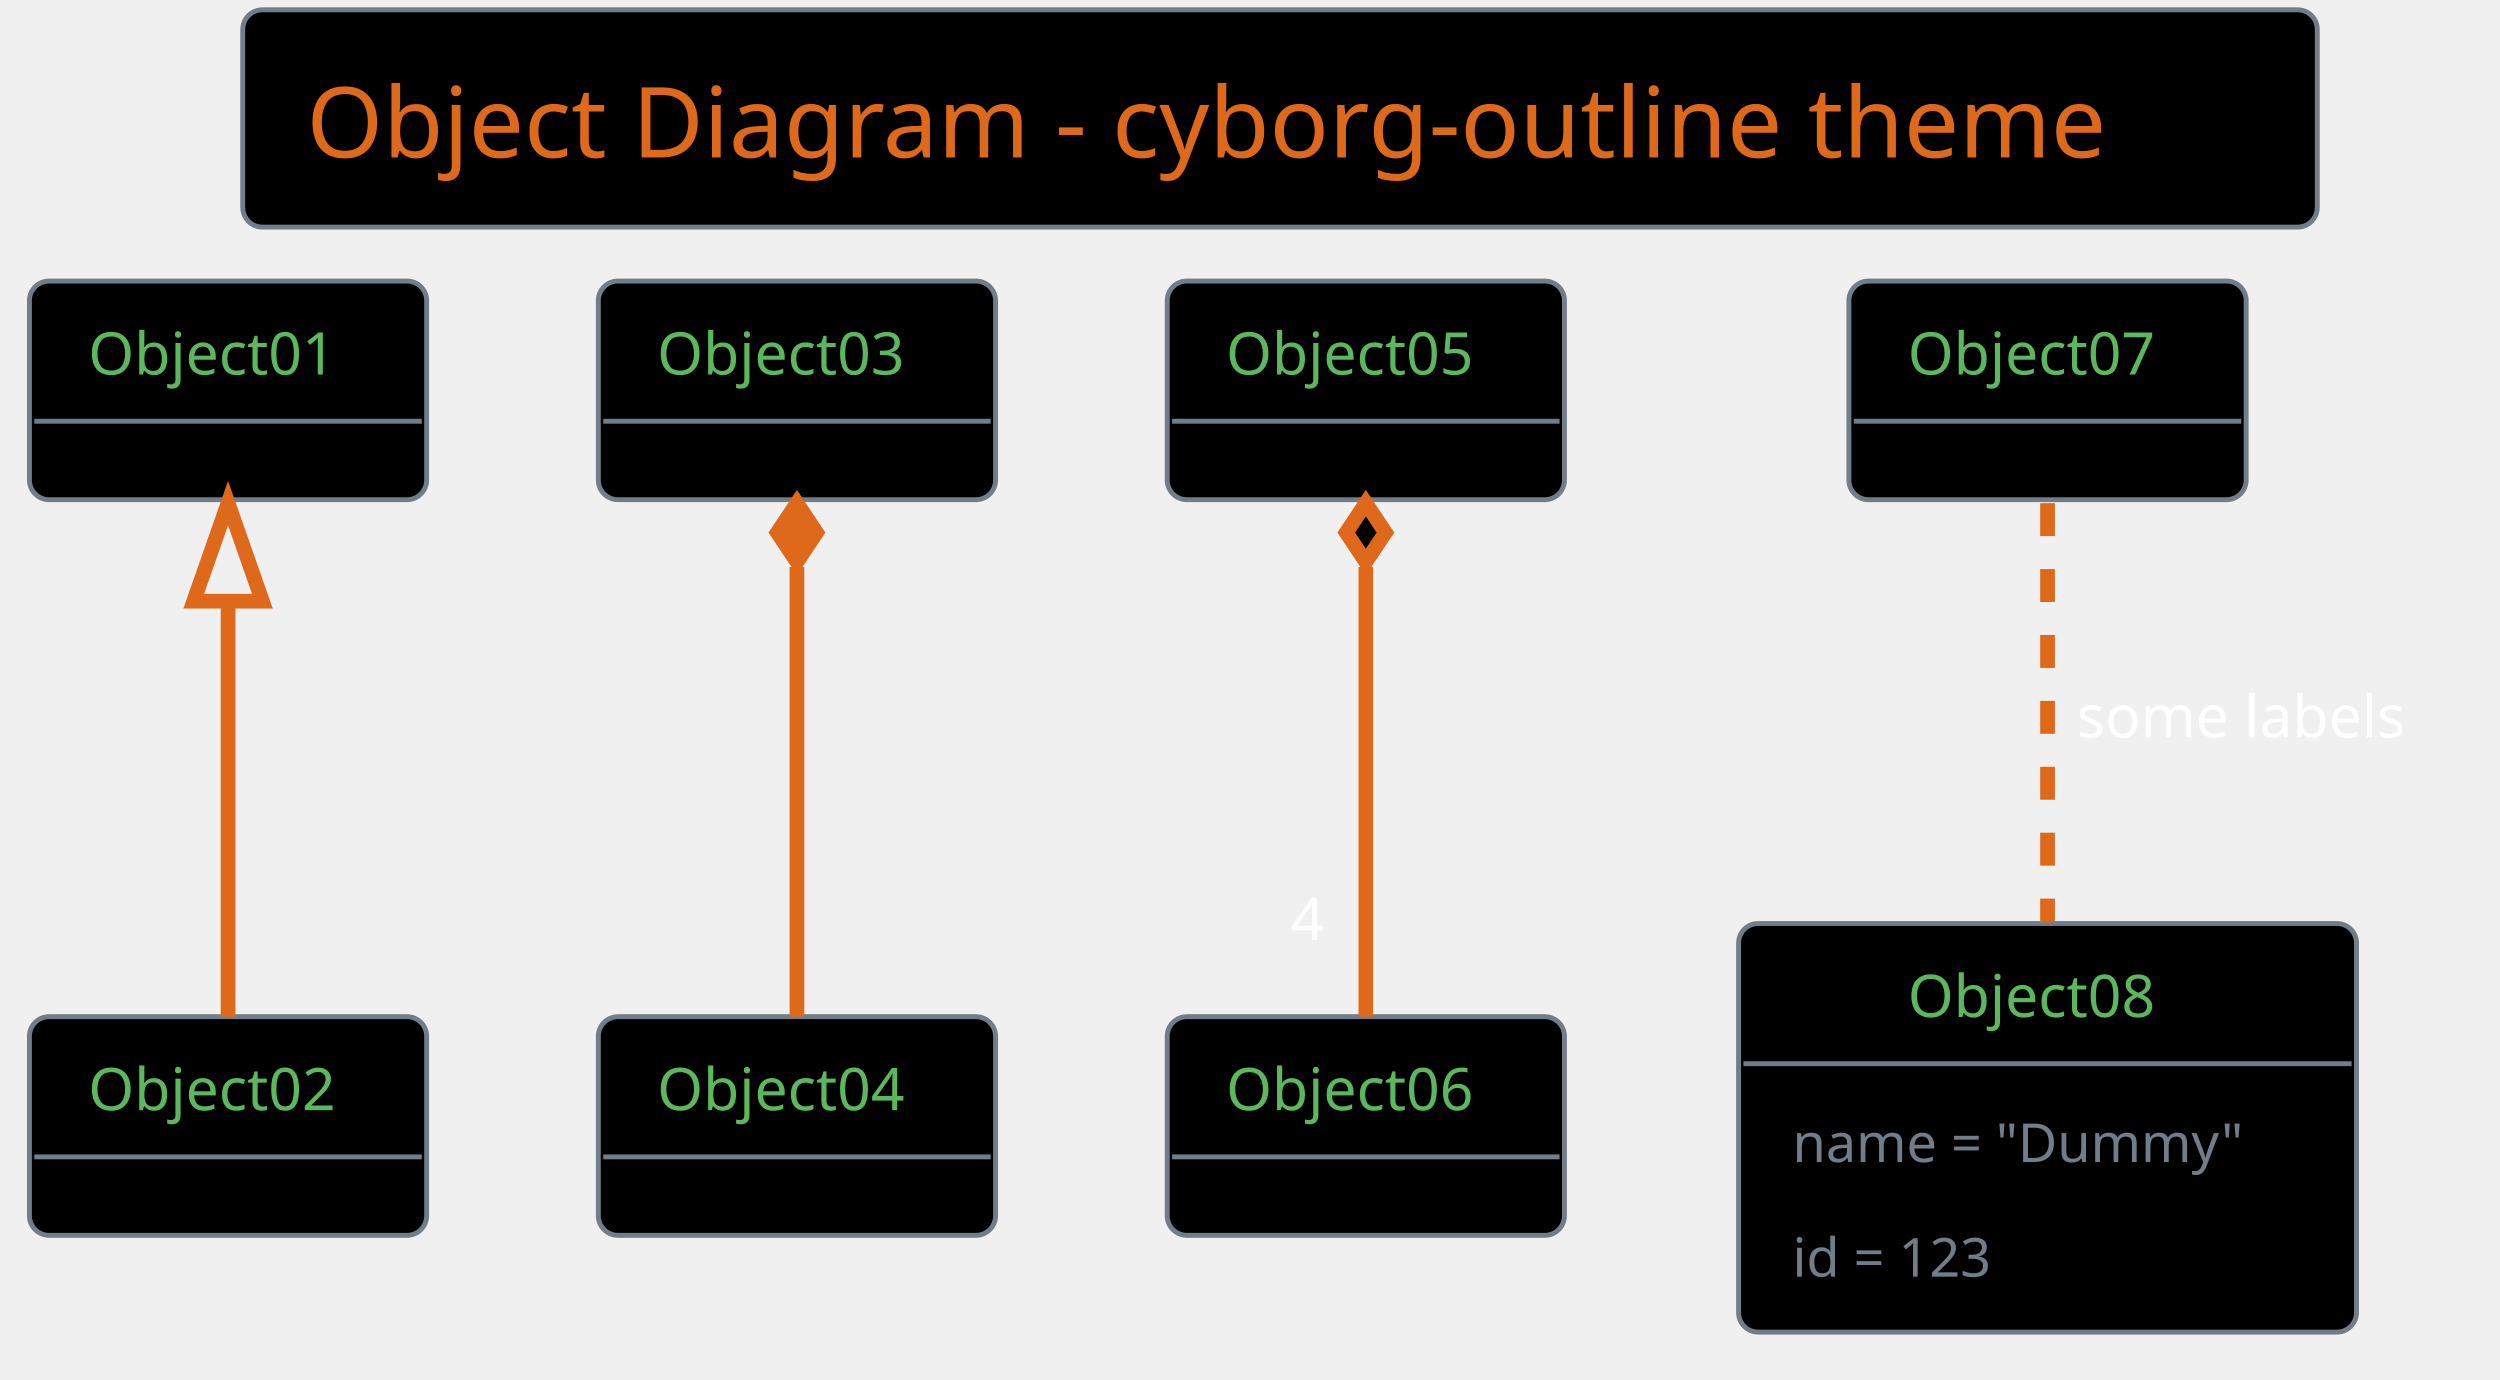
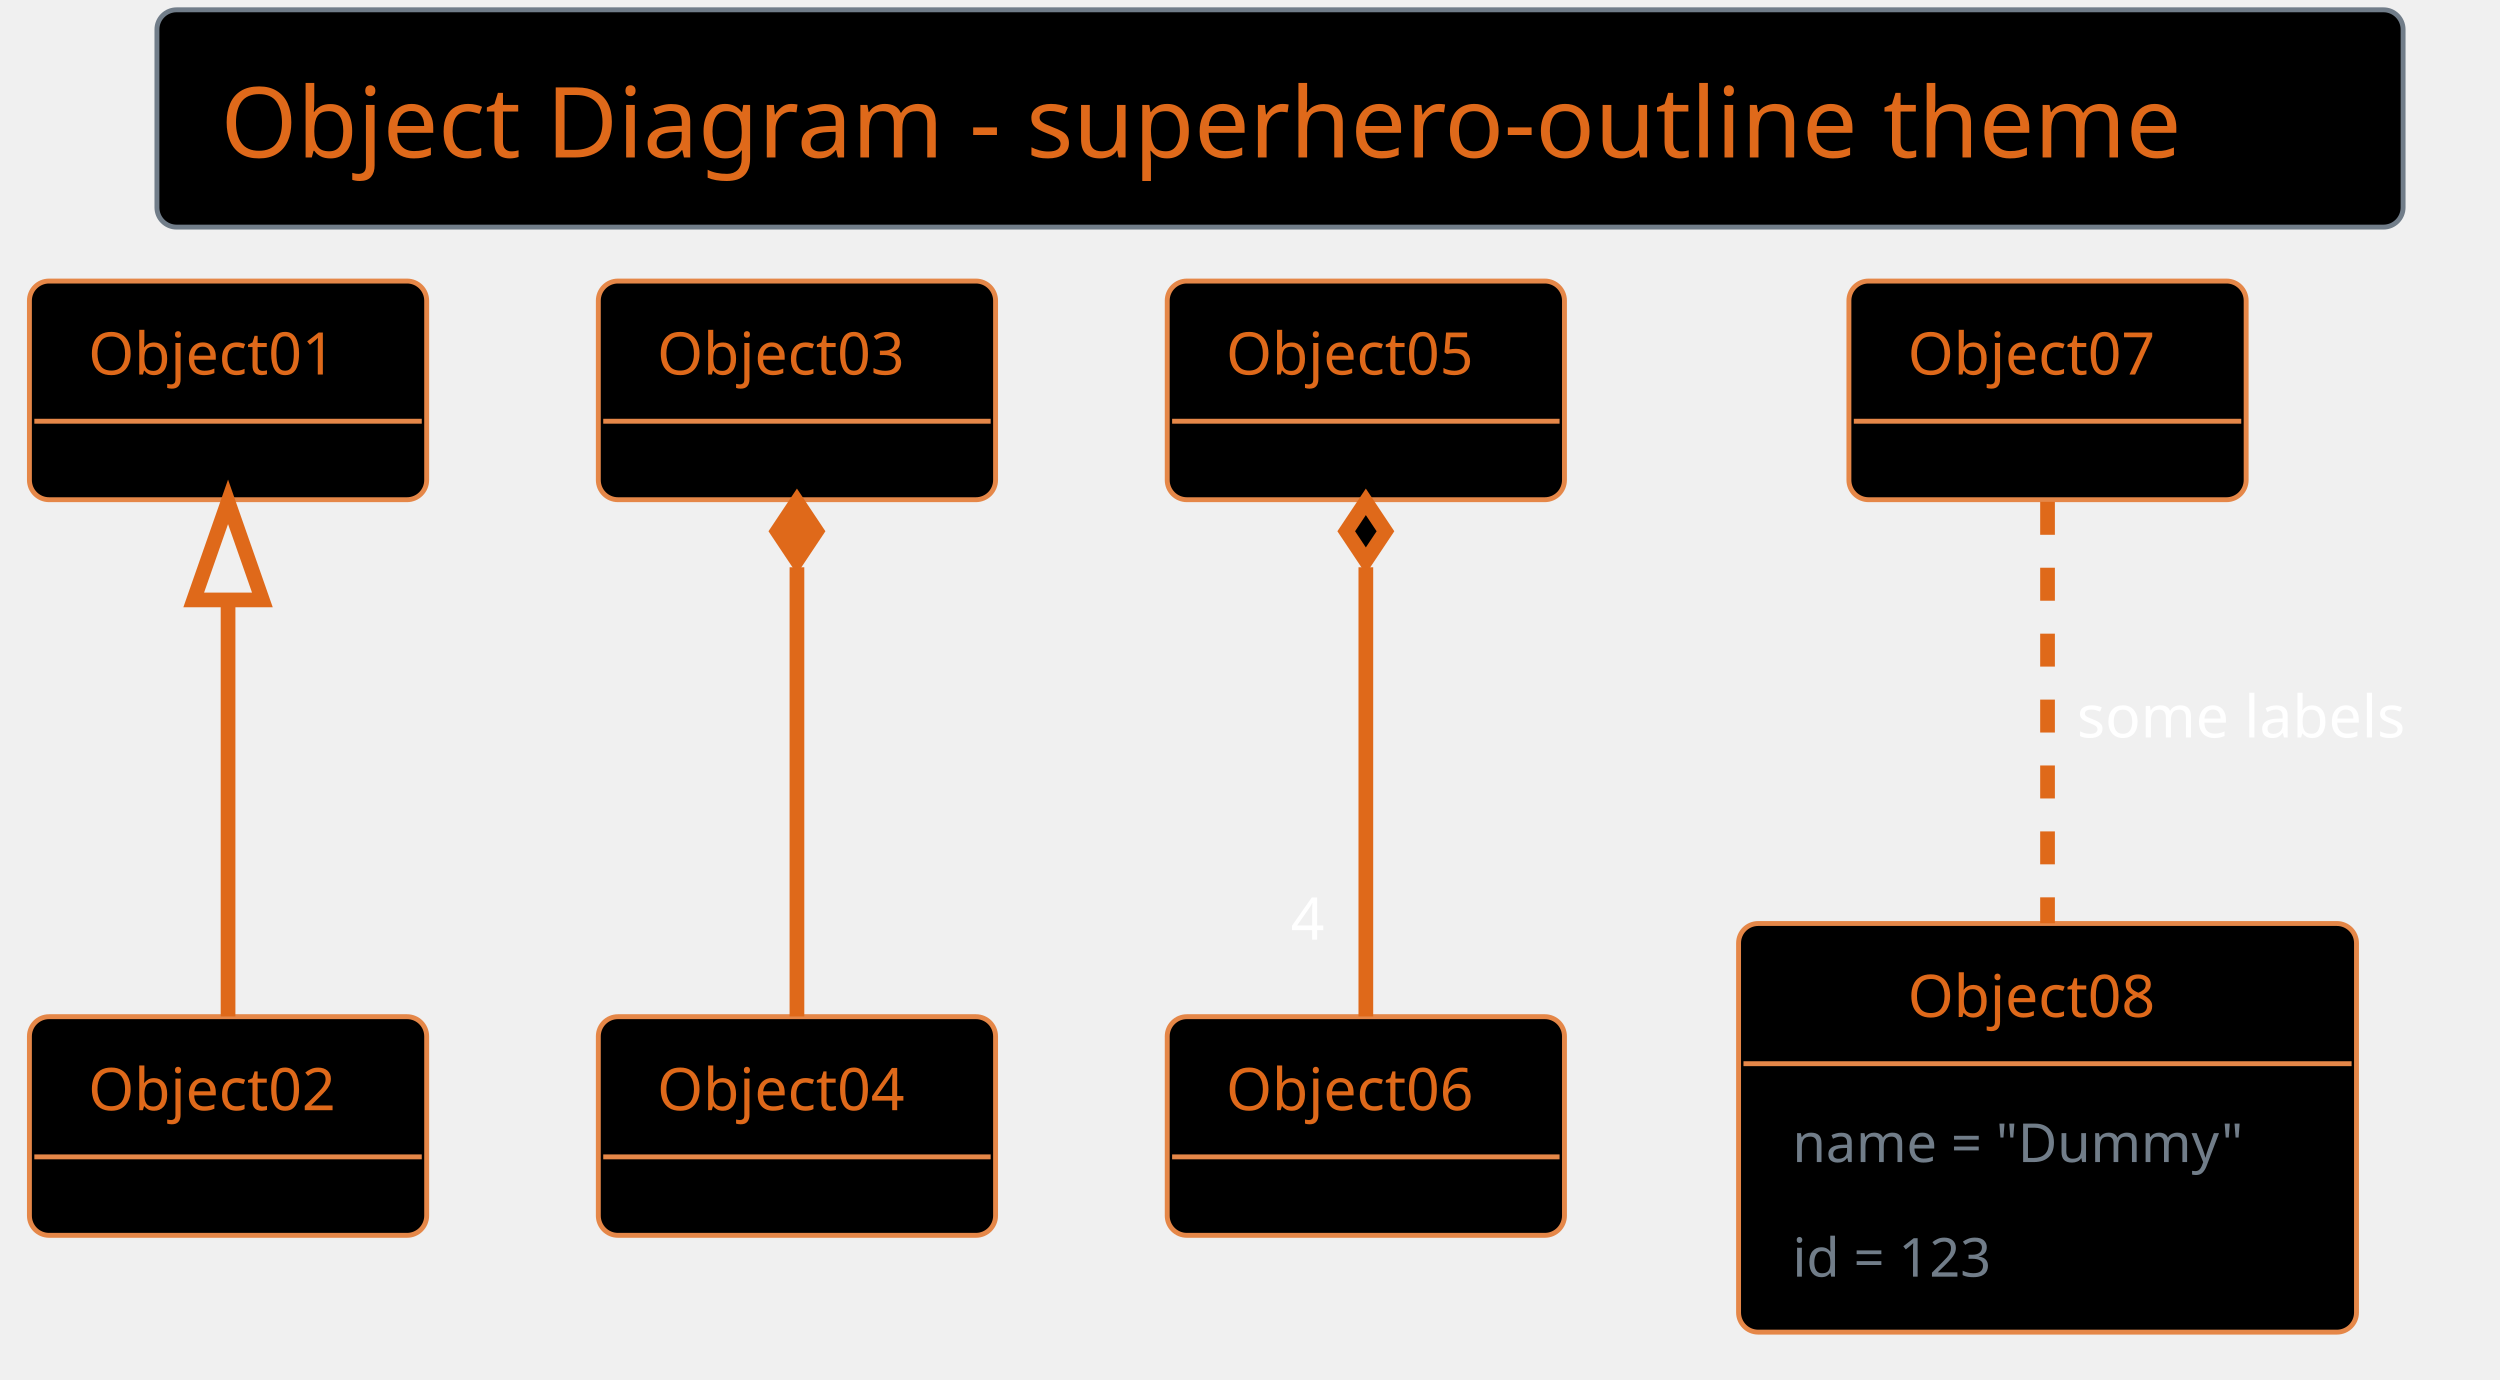
<svg xmlns="http://www.w3.org/2000/svg" contentScriptType="application/ecmascript" contentStyleType="text/css" height="293.75px" preserveAspectRatio="none" style="width:531px;height:293px;background:#000000;" version="1.1" viewBox="0 0 531 293" width="531.25px" zoomAndPan="magnify">
  <defs />
  <g>
-     <rect fill="#000000" height="46.153" rx="4.167" ry="4.167" style="stroke: #717D89; stroke-width: 1.042;" width="440.625" x="51.562" y="2.083" />
-     <text fill="#DF691A" font-family="Verdana" font-size="20.833" lengthAdjust="spacingAndGlyphs" textLength="413.542" x="65.104" y="33.445">Object Diagram - cyborg-outline theme</text>
-     <rect fill="#000000" height="46.442" rx="4.167" ry="4.167" style="stroke: #717D89; stroke-width: 1.042;" width="84.375" x="6.25" y="59.694" />
-     <text fill="#5CB85C" font-family="Verdana" font-size="12.5" lengthAdjust="spacingAndGlyphs" textLength="59.375" x="18.75" y="79.553">Object01</text>
-     <line style="stroke: #717D89; stroke-width: 1.042;" x1="7.292" x2="89.583" y1="89.469" y2="89.469" />
-     <rect fill="#000000" height="46.442" rx="4.167" ry="4.167" style="stroke: #717D89; stroke-width: 1.042;" width="84.375" x="6.25" y="215.944" />
-     <text fill="#5CB85C" font-family="Verdana" font-size="12.5" lengthAdjust="spacingAndGlyphs" textLength="59.375" x="18.75" y="235.803">Object02</text>
-     <line style="stroke: #717D89; stroke-width: 1.042;" x1="7.292" x2="89.583" y1="245.719" y2="245.719" />
-     <rect fill="#000000" height="46.442" rx="4.167" ry="4.167" style="stroke: #717D89; stroke-width: 1.042;" width="84.375" x="127.083" y="59.694" />
-     <text fill="#5CB85C" font-family="Verdana" font-size="12.5" lengthAdjust="spacingAndGlyphs" textLength="59.375" x="139.583" y="79.553">Object03</text>
-     <line style="stroke: #717D89; stroke-width: 1.042;" x1="128.125" x2="210.417" y1="89.469" y2="89.469" />
-     <rect fill="#000000" height="46.442" rx="4.167" ry="4.167" style="stroke: #717D89; stroke-width: 1.042;" width="84.375" x="127.083" y="215.944" />
-     <text fill="#5CB85C" font-family="Verdana" font-size="12.5" lengthAdjust="spacingAndGlyphs" textLength="59.375" x="139.583" y="235.803">Object04</text>
-     <line style="stroke: #717D89; stroke-width: 1.042;" x1="128.125" x2="210.417" y1="245.719" y2="245.719" />
-     <rect fill="#000000" height="46.442" rx="4.167" ry="4.167" style="stroke: #717D89; stroke-width: 1.042;" width="84.375" x="247.917" y="59.694" />
-     <text fill="#5CB85C" font-family="Verdana" font-size="12.5" lengthAdjust="spacingAndGlyphs" textLength="59.375" x="260.417" y="79.553">Object05</text>
-     <line style="stroke: #717D89; stroke-width: 1.042;" x1="248.958" x2="331.25" y1="89.469" y2="89.469" />
-     <rect fill="#000000" height="46.442" rx="4.167" ry="4.167" style="stroke: #717D89; stroke-width: 1.042;" width="84.375" x="247.917" y="215.944" />
-     <text fill="#5CB85C" font-family="Verdana" font-size="12.5" lengthAdjust="spacingAndGlyphs" textLength="59.375" x="260.417" y="235.803">Object06</text>
-     <line style="stroke: #717D89; stroke-width: 1.042;" x1="248.958" x2="331.25" y1="245.719" y2="245.719" />
-     <rect fill="#000000" height="46.442" rx="4.167" ry="4.167" style="stroke: #717D89; stroke-width: 1.042;" width="84.375" x="392.708" y="59.694" />
-     <text fill="#5CB85C" font-family="Verdana" font-size="12.5" lengthAdjust="spacingAndGlyphs" textLength="59.375" x="405.208" y="79.553">Object07</text>
-     <line style="stroke: #717D89; stroke-width: 1.042;" x1="393.75" x2="476.042" y1="89.469" y2="89.469" />
-     <rect fill="#000000" height="86.793" rx="4.167" ry="4.167" style="stroke: #717D89; stroke-width: 1.042;" width="131.25" x="369.271" y="196.153" />
-     <text fill="#5CB85C" font-family="Verdana" font-size="12.5" lengthAdjust="spacingAndGlyphs" textLength="59.375" x="405.208" y="216.012">Object08</text>
-     <line style="stroke: #717D89; stroke-width: 1.042;" x1="370.312" x2="499.479" y1="225.928" y2="225.928" />
+     <rect fill="#000000" height="46.153" rx="4.167" ry="4.167" style="stroke: #717D89; stroke-width: 1.042;" width="477.083" x="33.333" y="2.083" />
+     <text fill="#DF691A" font-family="Verdana" font-size="20.833" lengthAdjust="spacingAndGlyphs" textLength="450" x="46.875" y="33.445">Object Diagram - superhero-outline theme</text>
+     <rect fill="#000000" height="46.442" rx="4.167" ry="4.167" style="stroke: #E58748; stroke-width: 1.042;" width="84.375" x="6.25" y="59.694" />
+     <text fill="#DF691A" font-family="Verdana" font-size="12.5" lengthAdjust="spacingAndGlyphs" textLength="59.375" x="18.75" y="79.553">Object01</text>
+     <line style="stroke: #E58748; stroke-width: 1.042;" x1="7.292" x2="89.583" y1="89.469" y2="89.469" />
+     <rect fill="#000000" height="46.442" rx="4.167" ry="4.167" style="stroke: #E58748; stroke-width: 1.042;" width="84.375" x="6.25" y="215.944" />
+     <text fill="#DF691A" font-family="Verdana" font-size="12.5" lengthAdjust="spacingAndGlyphs" textLength="59.375" x="18.75" y="235.803">Object02</text>
+     <line style="stroke: #E58748; stroke-width: 1.042;" x1="7.292" x2="89.583" y1="245.719" y2="245.719" />
+     <rect fill="#000000" height="46.442" rx="4.167" ry="4.167" style="stroke: #E58748; stroke-width: 1.042;" width="84.375" x="127.083" y="59.694" />
+     <text fill="#DF691A" font-family="Verdana" font-size="12.5" lengthAdjust="spacingAndGlyphs" textLength="59.375" x="139.583" y="79.553">Object03</text>
+     <line style="stroke: #E58748; stroke-width: 1.042;" x1="128.125" x2="210.417" y1="89.469" y2="89.469" />
+     <rect fill="#000000" height="46.442" rx="4.167" ry="4.167" style="stroke: #E58748; stroke-width: 1.042;" width="84.375" x="127.083" y="215.944" />
+     <text fill="#DF691A" font-family="Verdana" font-size="12.5" lengthAdjust="spacingAndGlyphs" textLength="59.375" x="139.583" y="235.803">Object04</text>
+     <line style="stroke: #E58748; stroke-width: 1.042;" x1="128.125" x2="210.417" y1="245.719" y2="245.719" />
+     <rect fill="#000000" height="46.442" rx="4.167" ry="4.167" style="stroke: #E58748; stroke-width: 1.042;" width="84.375" x="247.917" y="59.694" />
+     <text fill="#DF691A" font-family="Verdana" font-size="12.5" lengthAdjust="spacingAndGlyphs" textLength="59.375" x="260.417" y="79.553">Object05</text>
+     <line style="stroke: #E58748; stroke-width: 1.042;" x1="248.958" x2="331.25" y1="89.469" y2="89.469" />
+     <rect fill="#000000" height="46.442" rx="4.167" ry="4.167" style="stroke: #E58748; stroke-width: 1.042;" width="84.375" x="247.917" y="215.944" />
+     <text fill="#DF691A" font-family="Verdana" font-size="12.5" lengthAdjust="spacingAndGlyphs" textLength="59.375" x="260.417" y="235.803">Object06</text>
+     <line style="stroke: #E58748; stroke-width: 1.042;" x1="248.958" x2="331.25" y1="245.719" y2="245.719" />
+     <rect fill="#000000" height="46.442" rx="4.167" ry="4.167" style="stroke: #E58748; stroke-width: 1.042;" width="84.375" x="392.708" y="59.694" />
+     <text fill="#DF691A" font-family="Verdana" font-size="12.5" lengthAdjust="spacingAndGlyphs" textLength="59.375" x="405.208" y="79.553">Object07</text>
+     <line style="stroke: #E58748; stroke-width: 1.042;" x1="393.75" x2="476.042" y1="89.469" y2="89.469" />
+     <rect fill="#000000" height="86.793" rx="4.167" ry="4.167" style="stroke: #E58748; stroke-width: 1.042;" width="131.25" x="369.271" y="196.153" />
+     <text fill="#DF691A" font-family="Verdana" font-size="12.5" lengthAdjust="spacingAndGlyphs" textLength="59.375" x="405.208" y="216.012">Object08</text>
+     <line style="stroke: #E58748; stroke-width: 1.042;" x1="370.312" x2="499.479" y1="225.928" y2="225.928" />
    <text fill="#717D89" font-family="Verdana" font-size="11.458" lengthAdjust="spacingAndGlyphs" textLength="108.333" x="380.729" y="246.823">name = "Dummy"</text>
    <text fill="#717D89" font-family="Verdana" font-size="11.458" lengthAdjust="spacingAndGlyphs" textLength="50" x="380.729" y="271.165">id = 123</text>
-     <path d="M48.438,127.917 C48.438,156.63 48.438,192.738 48.438,215.94 " fill="none" id="Object01&lt;-Object02" style="stroke: #DF691A; stroke-width: 3.125;" />
-     <polygon fill="none" points="41.146,127.696,48.438,106.863,55.729,127.696,41.146,127.696" style="stroke: #DF691A; stroke-width: 3.125;" />
-     <path d="M169.271,120.431 C169.271,150.092 169.271,190.671 169.271,215.94 " fill="none" id="Object03&lt;-Object04" style="stroke: #DF691A; stroke-width: 3.125;" />
-     <polygon fill="#DF691A" points="169.271,106.863,165.104,113.113,169.271,119.363,173.438,113.113,169.271,106.863" style="stroke: #DF691A; stroke-width: 3.125;" />
-     <path d="M290.104,120.431 C290.104,150.092 290.104,190.671 290.104,215.94 " fill="none" id="Object05&lt;-Object06" style="stroke: #DF691A; stroke-width: 3.125;" />
-     <polygon fill="#000000" points="290.104,106.863,285.938,113.113,290.104,119.363,294.271,113.113,290.104,106.863" style="stroke: #DF691A; stroke-width: 3.125;" />
-     <text fill="#FFFFFF" font-family="Verdana" font-size="12.5" lengthAdjust="spacingAndGlyphs" textLength="8.333" x="274.16" y="199.638">4</text>
-     <path d="M434.896,106.863 C434.896,130.426 434.896,167.093 434.896,195.89 " fill="none" id="Object07-Object08" style="stroke: #DF691A; stroke-width: 3.125; stroke-dasharray: 7.0,7.0;" />
+     <path d="M48.438,127.565 C48.438,156.305 48.438,192.822 48.438,215.896 " fill="none" id="Object01&lt;-Object02" style="stroke: #DF691A; stroke-width: 3.125;" />
+     <polygon fill="none" points="41.146,127.425,48.438,106.59,55.729,127.424,41.146,127.425" style="stroke: #DF691A; stroke-width: 3.125;" />
+     <path d="M169.271,120.488 C169.271,150.063 169.271,190.88 169.271,215.896 " fill="none" id="Object03&lt;-Object04" style="stroke: #DF691A; stroke-width: 3.125;" />
+     <polygon fill="#DF691A" points="169.271,106.59,165.104,112.84,169.271,119.09,173.438,112.84,169.271,106.59" style="stroke: #DF691A; stroke-width: 3.125;" />
+     <path d="M290.104,120.488 C290.104,150.063 290.104,190.88 290.104,215.896 " fill="none" id="Object05&lt;-Object06" style="stroke: #DF691A; stroke-width: 3.125;" />
+     <polygon fill="#000000" points="290.104,106.59,285.938,112.84,290.104,119.09,294.271,112.84,290.104,106.59" style="stroke: #DF691A; stroke-width: 3.125;" />
+     <text fill="#FFFFFF" font-family="Verdana" font-size="12.5" lengthAdjust="spacingAndGlyphs" textLength="8.333" x="274.16" y="199.584">4</text>
+     <path d="M434.896,106.59 C434.896,129.974 434.896,167.184 434.896,196.105 " fill="none" id="Object07-Object08" style="stroke: #DF691A; stroke-width: 3.125; stroke-dasharray: 7.0,7.0;" />
    <text fill="#FFFFFF" font-family="Verdana" font-size="12.5" lengthAdjust="spacingAndGlyphs" textLength="78.125" x="441.146" y="156.637">some labels</text>
  </g>
</svg>
